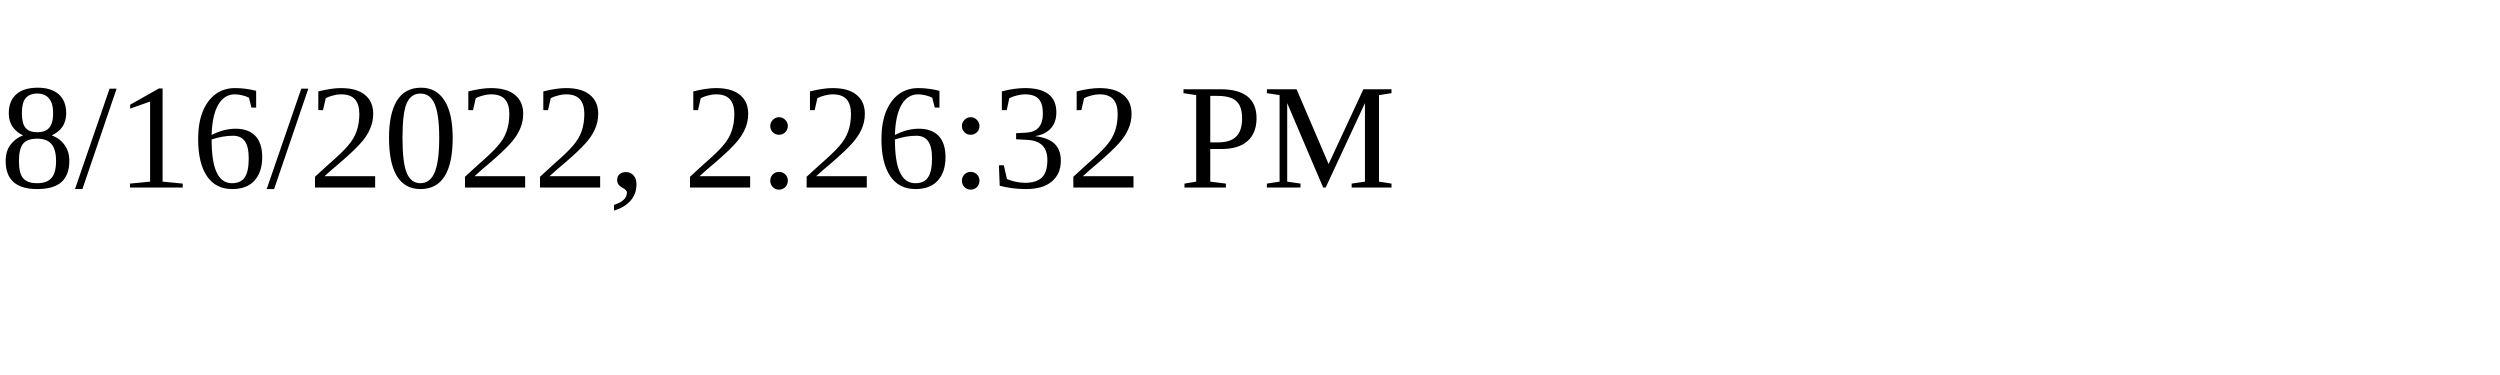
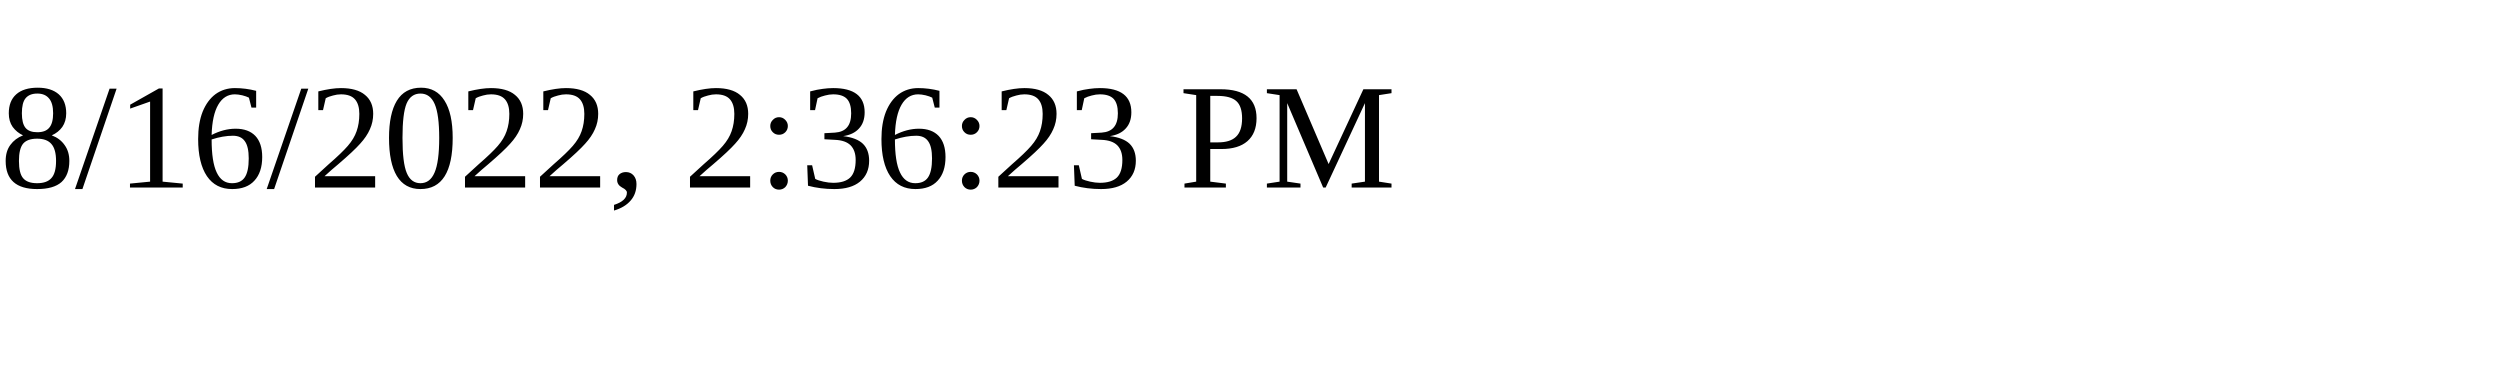
<svg xmlns="http://www.w3.org/2000/svg" height="30" width="200">
-   <text x="0" y="15">8/16/2022, 2:26:32 PM</text>
+   <text x="0" y="15">8/16/2022, 2:36:23 PM</text>
</svg>
